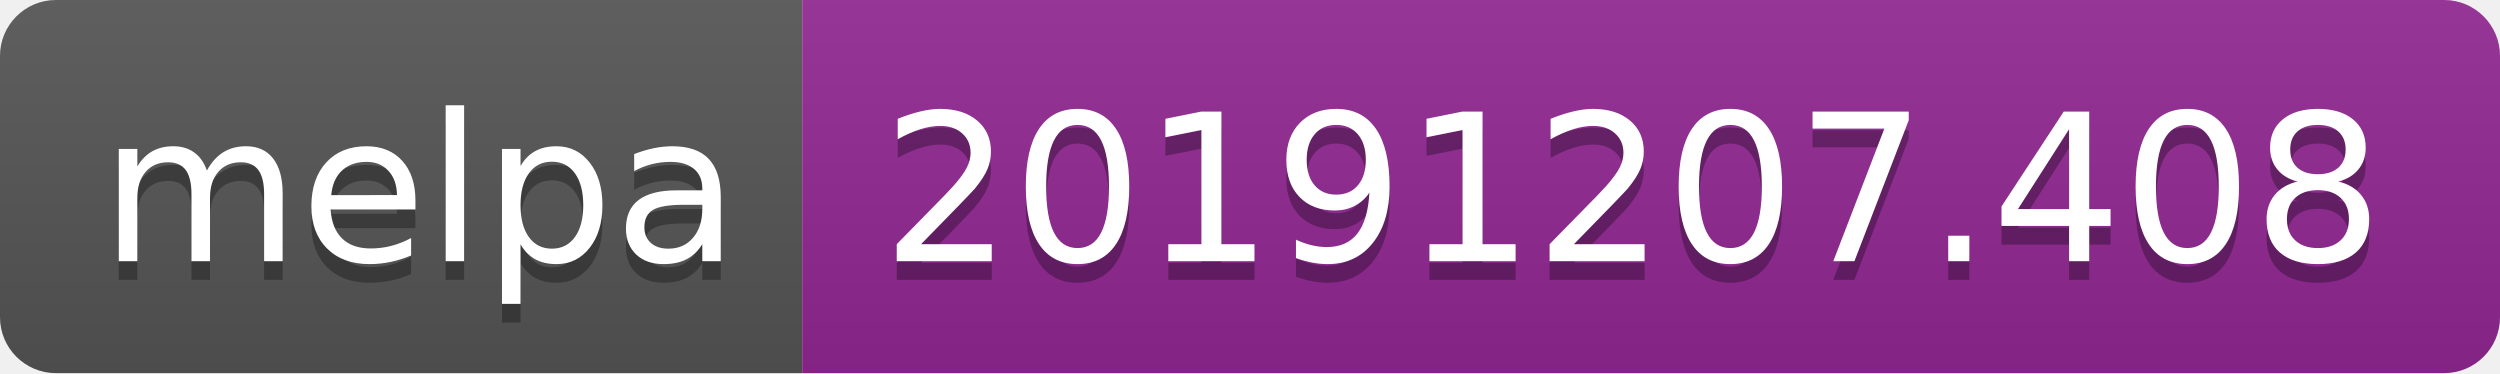
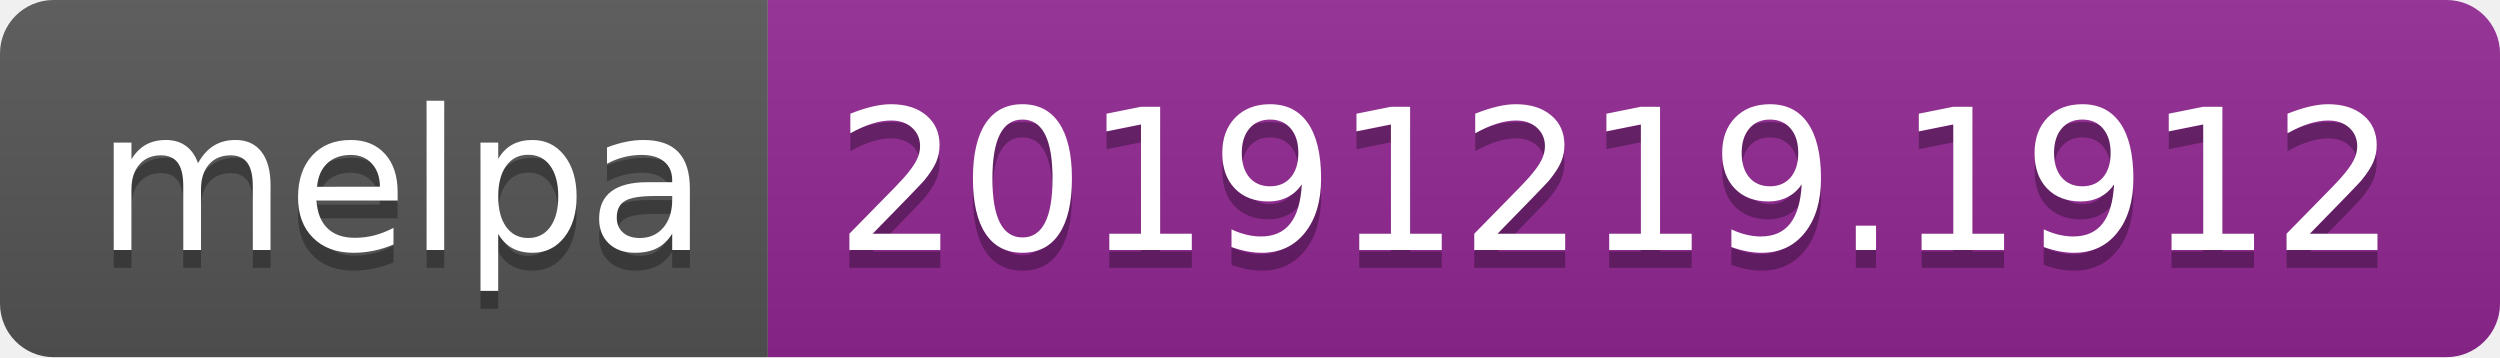
- <svg xmlns="http://www.w3.org/2000/svg" width="134" height="20">
+ <svg xmlns="http://www.w3.org/2000/svg" width="140" height="20">
  <linearGradient id="b" x2="0" y2="100%">
    <stop offset="0" stop-color="#bbb" stop-opacity=".1" />
    <stop offset="1" stop-opacity=".1" />
  </linearGradient>
  <clipPath id="a">
-     <rect width="134" height="20" rx="3" fill="#fff" />
+     <rect width="140" height="20" rx="3" fill="#fff" />
  </clipPath>
  <g clip-path="url(#a)">
    <path fill="#555" d="M0 0h43v20H0z" />
-     <path fill="#922793" d="M43 0h91v20H43z" />
-     <path fill="url(#b)" d="M0 0h134v20H0z" />
+     <path fill="#922793" d="M43 0h97v20H43z" />
+     <path fill="url(#b)" d="M0 0h140v20H0z" />
  </g>
  <g fill="#fff" text-anchor="middle" font-family="DejaVu Sans,Verdana,Geneva,sans-serif" font-size="110">
    <text x="225" y="150" fill="#010101" fill-opacity=".3" transform="scale(.1)" textLength="330">melpa</text>
    <text x="225" y="140" transform="scale(.1)" textLength="330">melpa</text>
-     <text x="875" y="150" fill="#010101" fill-opacity=".3" transform="scale(.1)" textLength="810">20191207.408</text>
-     <text x="875" y="140" transform="scale(.1)" textLength="810">20191207.408</text>
+     <text x="905" y="150" fill="#010101" fill-opacity=".3" transform="scale(.1)" textLength="870">20191219.1912</text>
+     <text x="905" y="140" transform="scale(.1)" textLength="870">20191219.1912</text>
  </g>
</svg>
